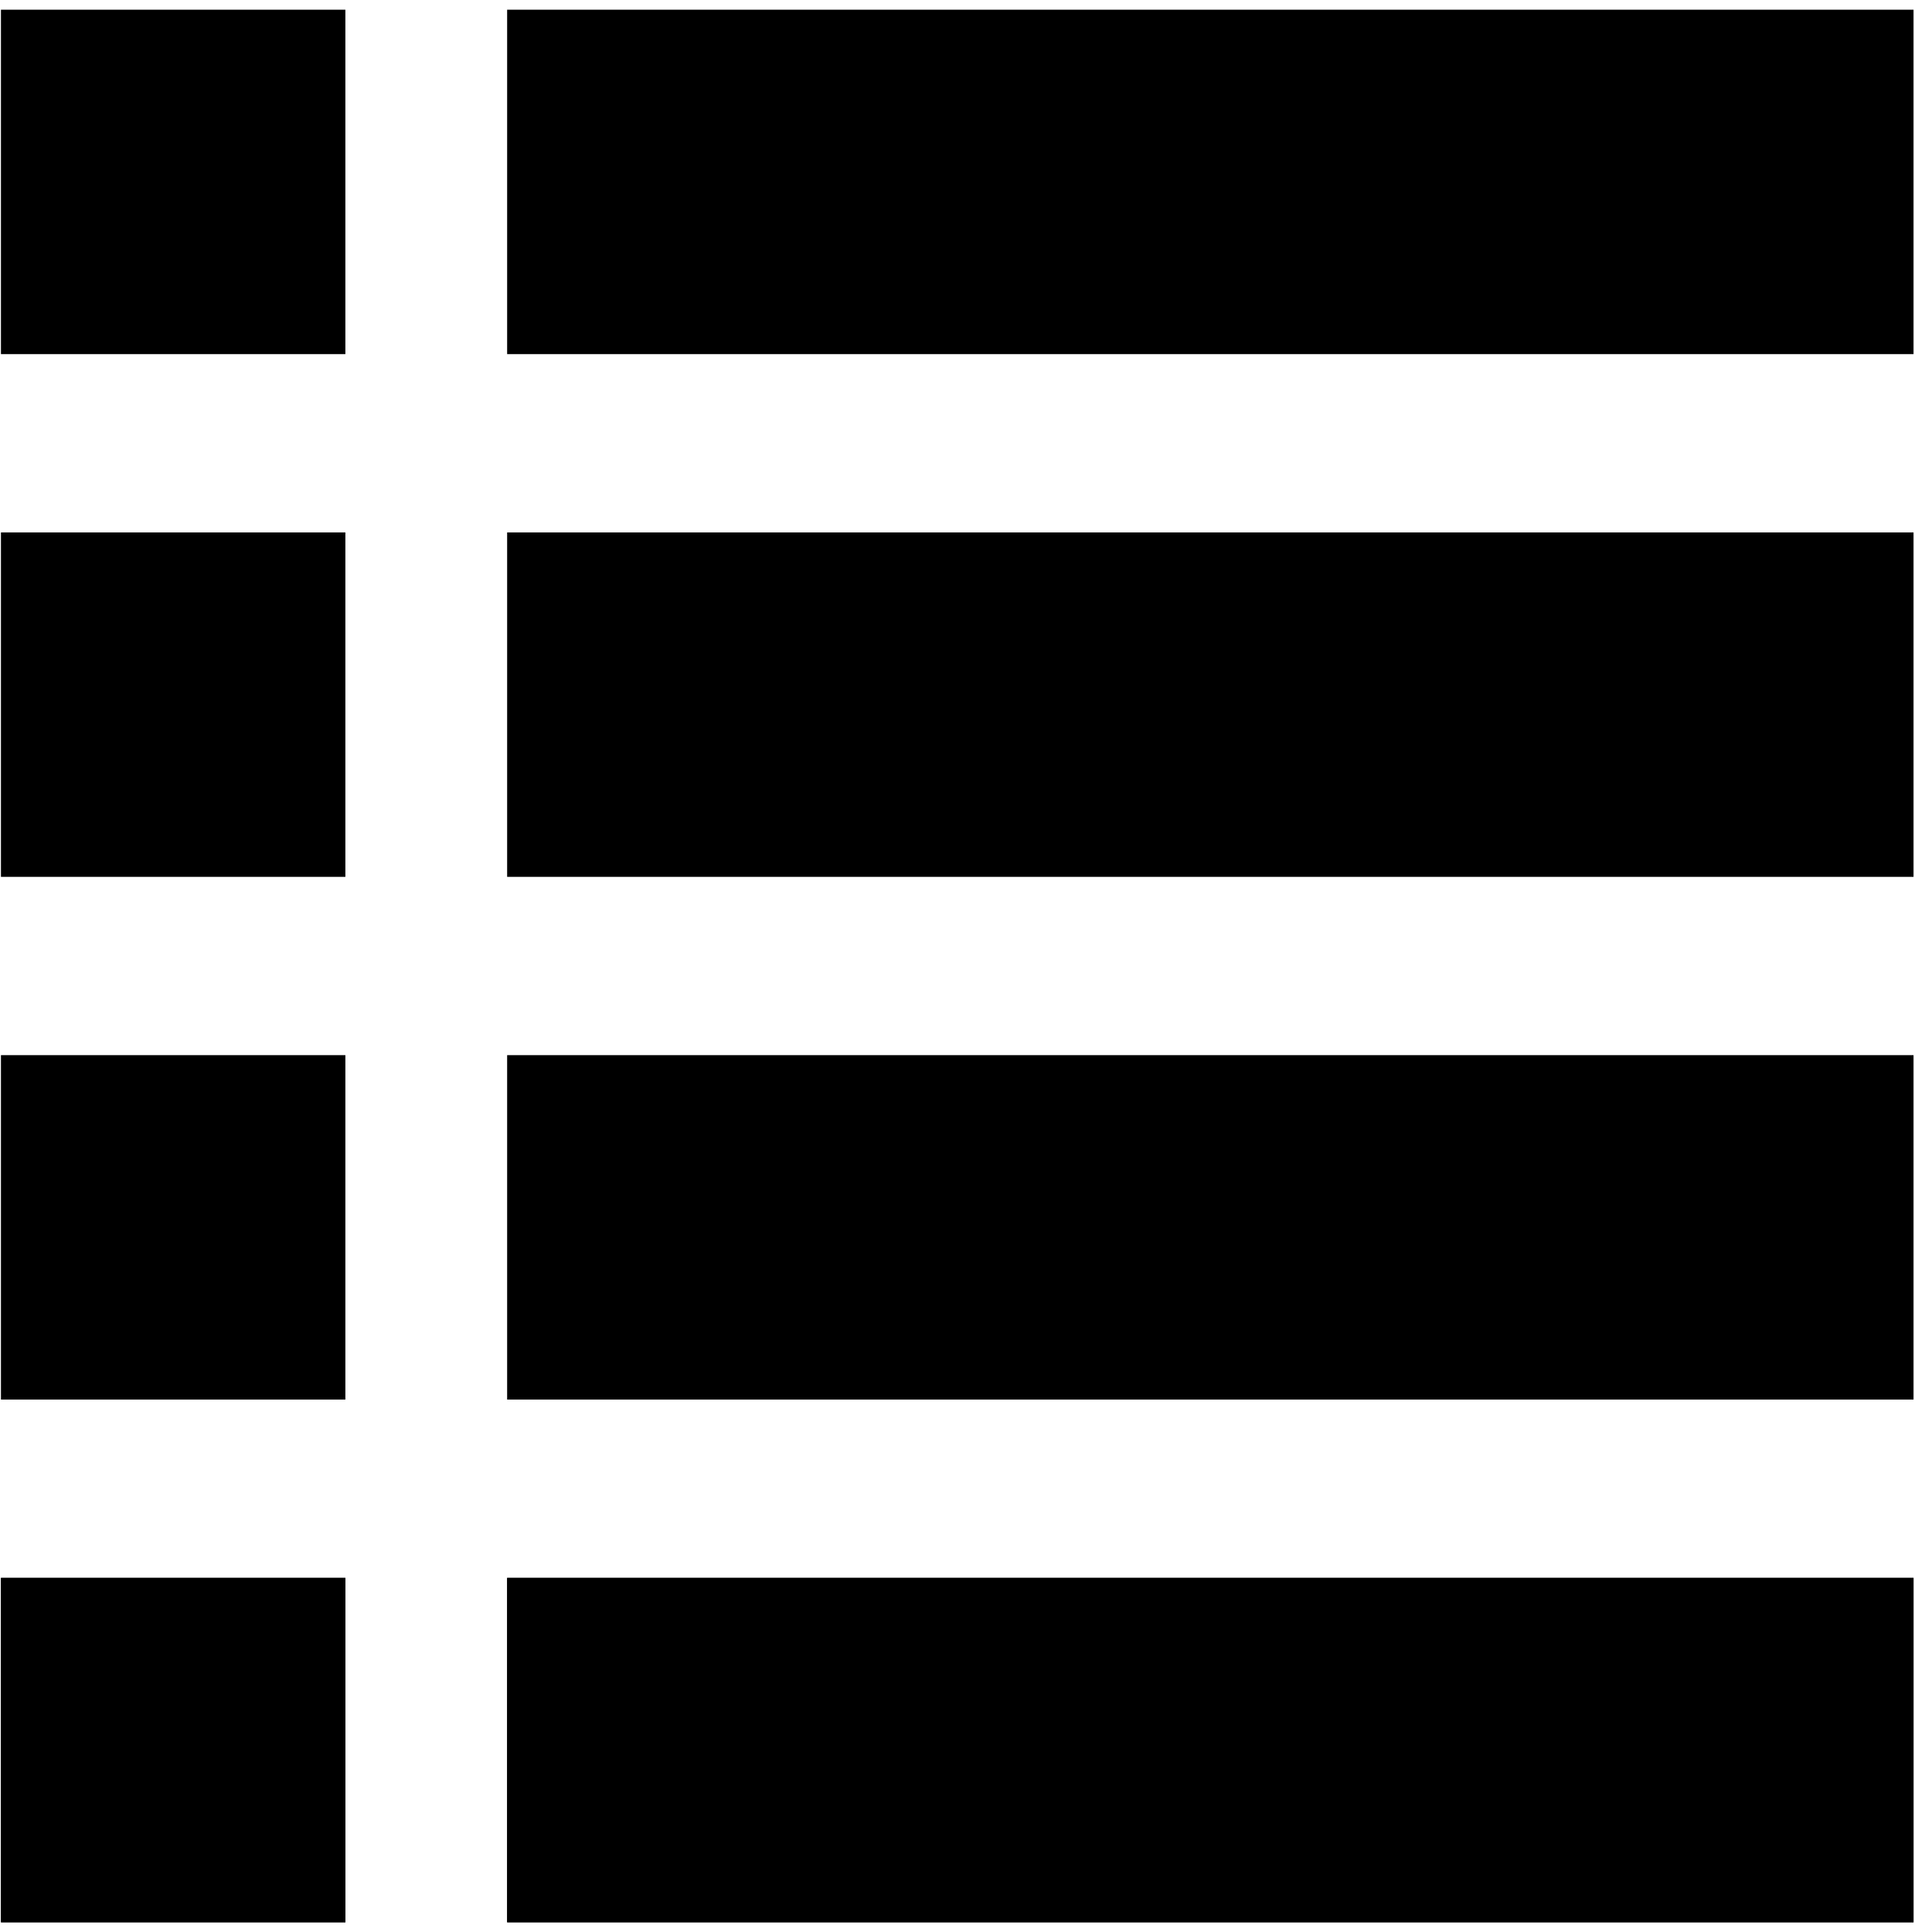
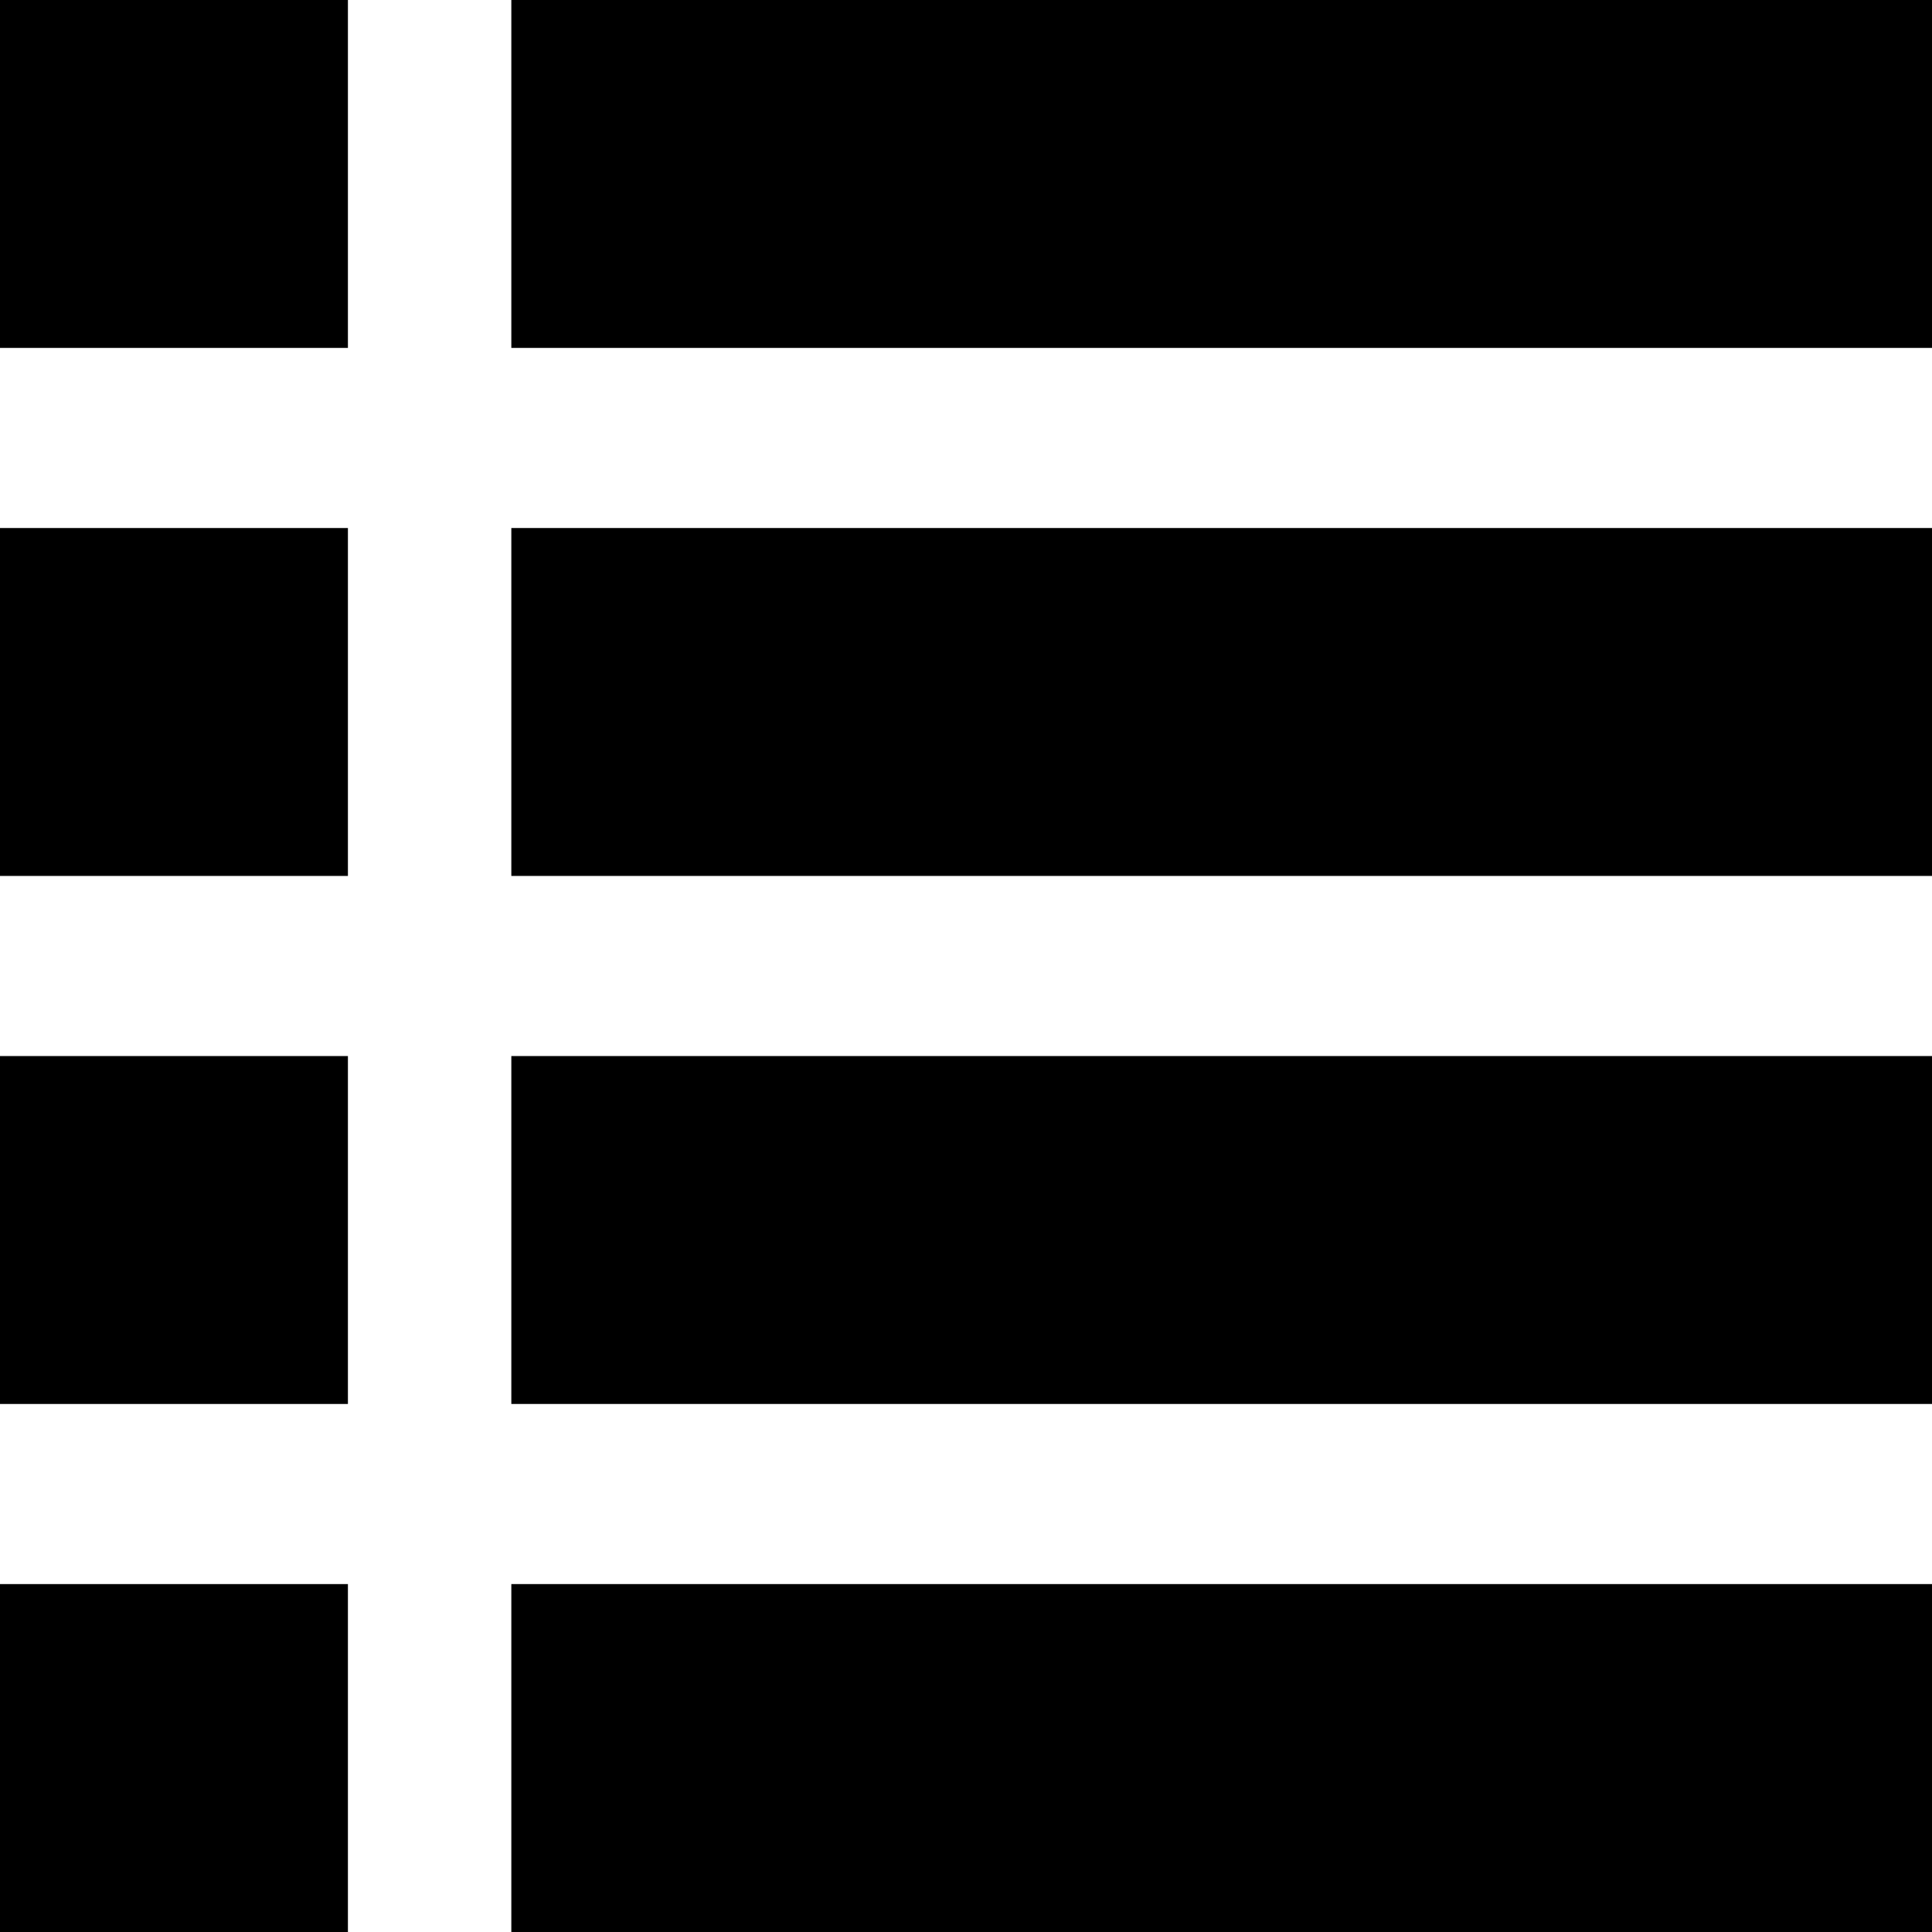
- <svg xmlns="http://www.w3.org/2000/svg" width="987.979" height="997.019" id="svg2" version="1.0">
+ <svg xmlns="http://www.w3.org/2000/svg" width="512" height="512" id="svg2" version="1.0">
  <defs id="defs4" />
-   <g id="layer1" transform="translate(-374.2178,422.7827)">
+   <g id="layer1" transform="translate(-374.2178,-62.23637)">
    <g style="font-size:1353.902px;font-style:italic;font-variant:normal;font-weight:normal;font-stretch:normal;line-height:125%;letter-spacing:0px;word-spacing:0px;fill:#000000;fill-opacity:1;stroke:none;font-family:Serif;-inkscape-font-specification:Serif Italic" id="text10546">
-       <g id="g10830" transform="translate(0.489487,2.36866)">
-         <rect ry="0" y="-420.142" x="635.44" height="177.741" width="725.777" id="rect10791" style="fill:#000000;fill-opacity:1" />
-         <rect style="fill:#000000;fill-opacity:1" id="rect10793" width="725.777" height="177.741" x="635.44" y="-150.389" ry="0" />
-         <rect ry="0" y="119.364" x="635.44" height="177.741" width="725.777" id="rect10795" style="fill:#000000;fill-opacity:1" />
-         <rect style="fill:#000000;fill-opacity:1" id="rect10797" width="725.777" height="177.741" x="635.44" y="389.117" ry="0" />
-         <rect ry="0" y="389.117" x="635.44" height="177.741" width="725.777" id="rect10799" style="fill:#000000;fill-opacity:1" />
-         <rect style="fill:#000000;fill-opacity:1" id="rect10810" width="177.741" height="177.741" x="374.218" y="-420.142" ry="0" />
-         <rect ry="0" y="-150.389" x="374.218" height="177.741" width="177.741" id="rect10812" style="fill:#000000;fill-opacity:1" />
-         <rect style="fill:#000000;fill-opacity:1" id="rect10814" width="177.741" height="177.741" x="374.218" y="119.364" ry="0" />
-         <rect ry="0" y="389.117" x="374.218" height="177.741" width="177.741" id="rect10816" style="fill:#000000;fill-opacity:1" />
-         <rect style="fill:#000000;fill-opacity:1" id="rect10818" width="177.741" height="177.741" x="374.218" y="389.117" ry="0" />
-       </g>
+       <path id="rect10818" style="fill:#000000" d="m 374.218,482.034 92.202,0 0,92.202 -92.202,0 z m 0,0 92.202,0 0,92.202 -92.202,0 z m 0,-139.933 92.202,0 0,92.202 -92.202,0 z m 0,-139.933 92.202,0 0,92.202 -92.202,0 z m 0,-139.933 92.202,0 0,92.202 -92.202,0 z m 135.508,419.798 376.492,0 0,92.202 -376.492,0 z m 0,0 376.492,0 0,92.202 -376.492,0 z m 0,-139.933 376.492,0 0,92.202 -376.492,0 z m 0,-139.933 376.492,0 0,92.202 -376.492,0 z m 0,-139.933 376.492,0 0,92.202 -376.492,0 z" />
    </g>
  </g>
</svg>
